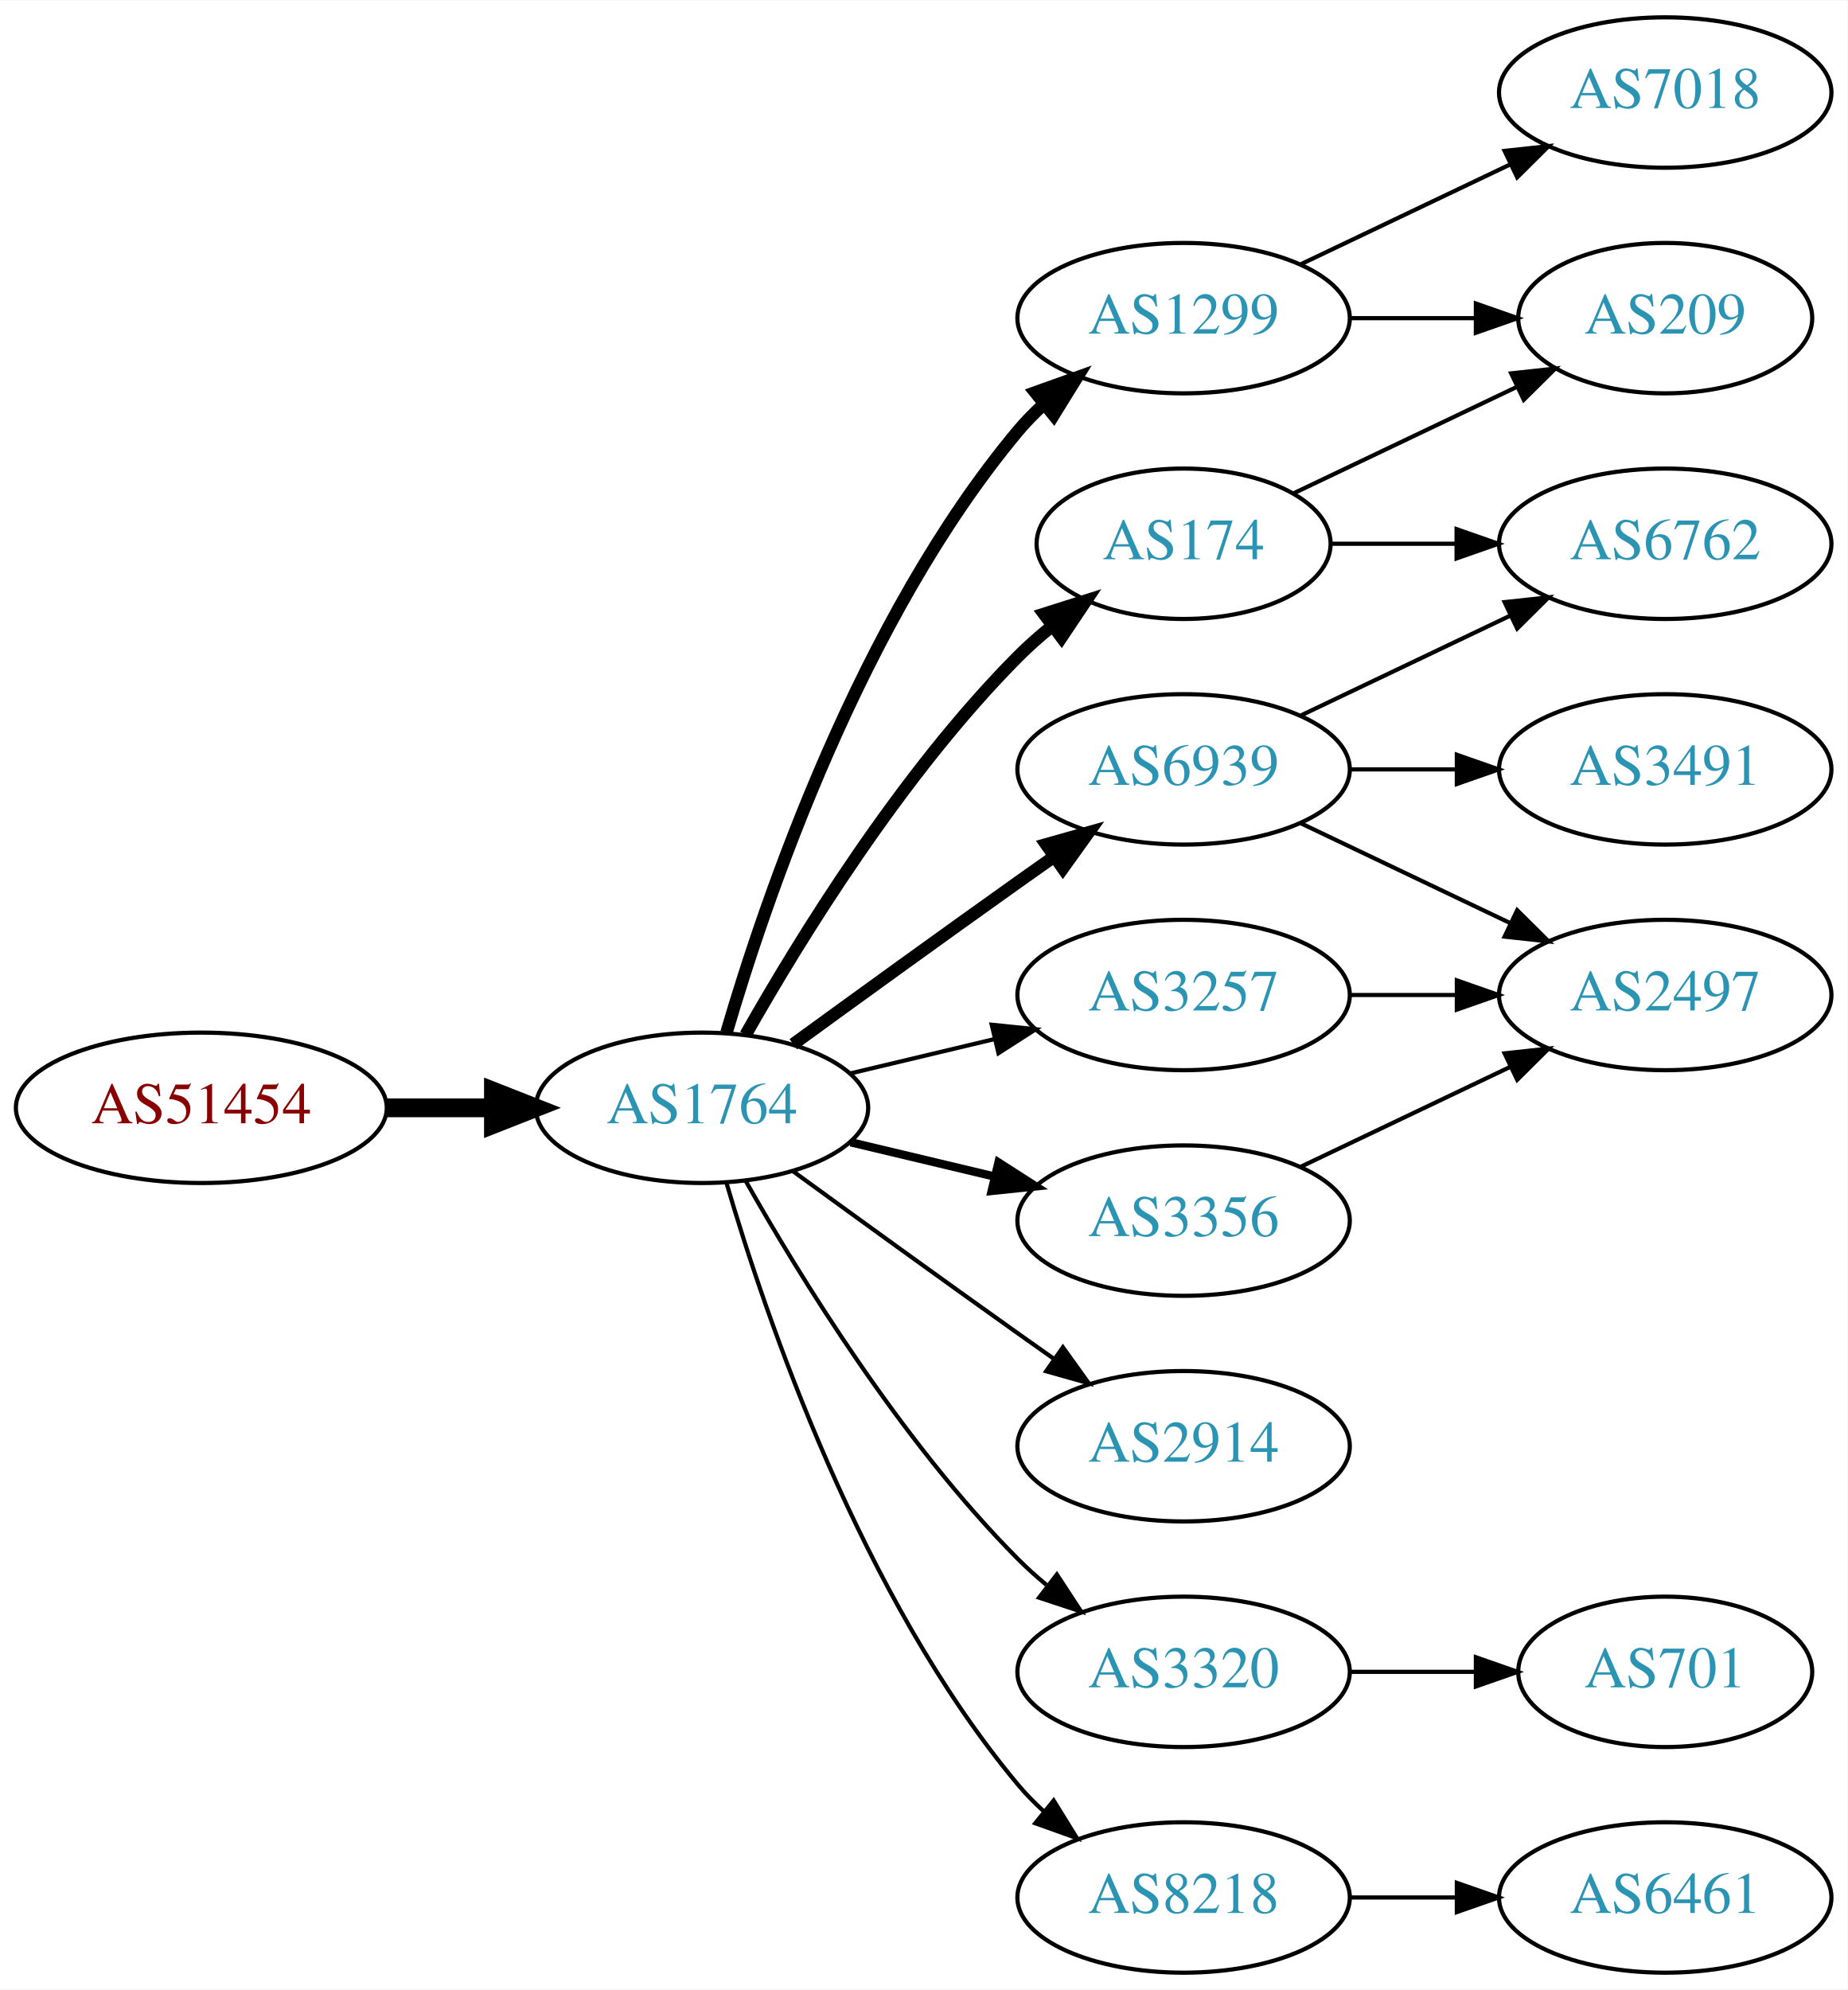
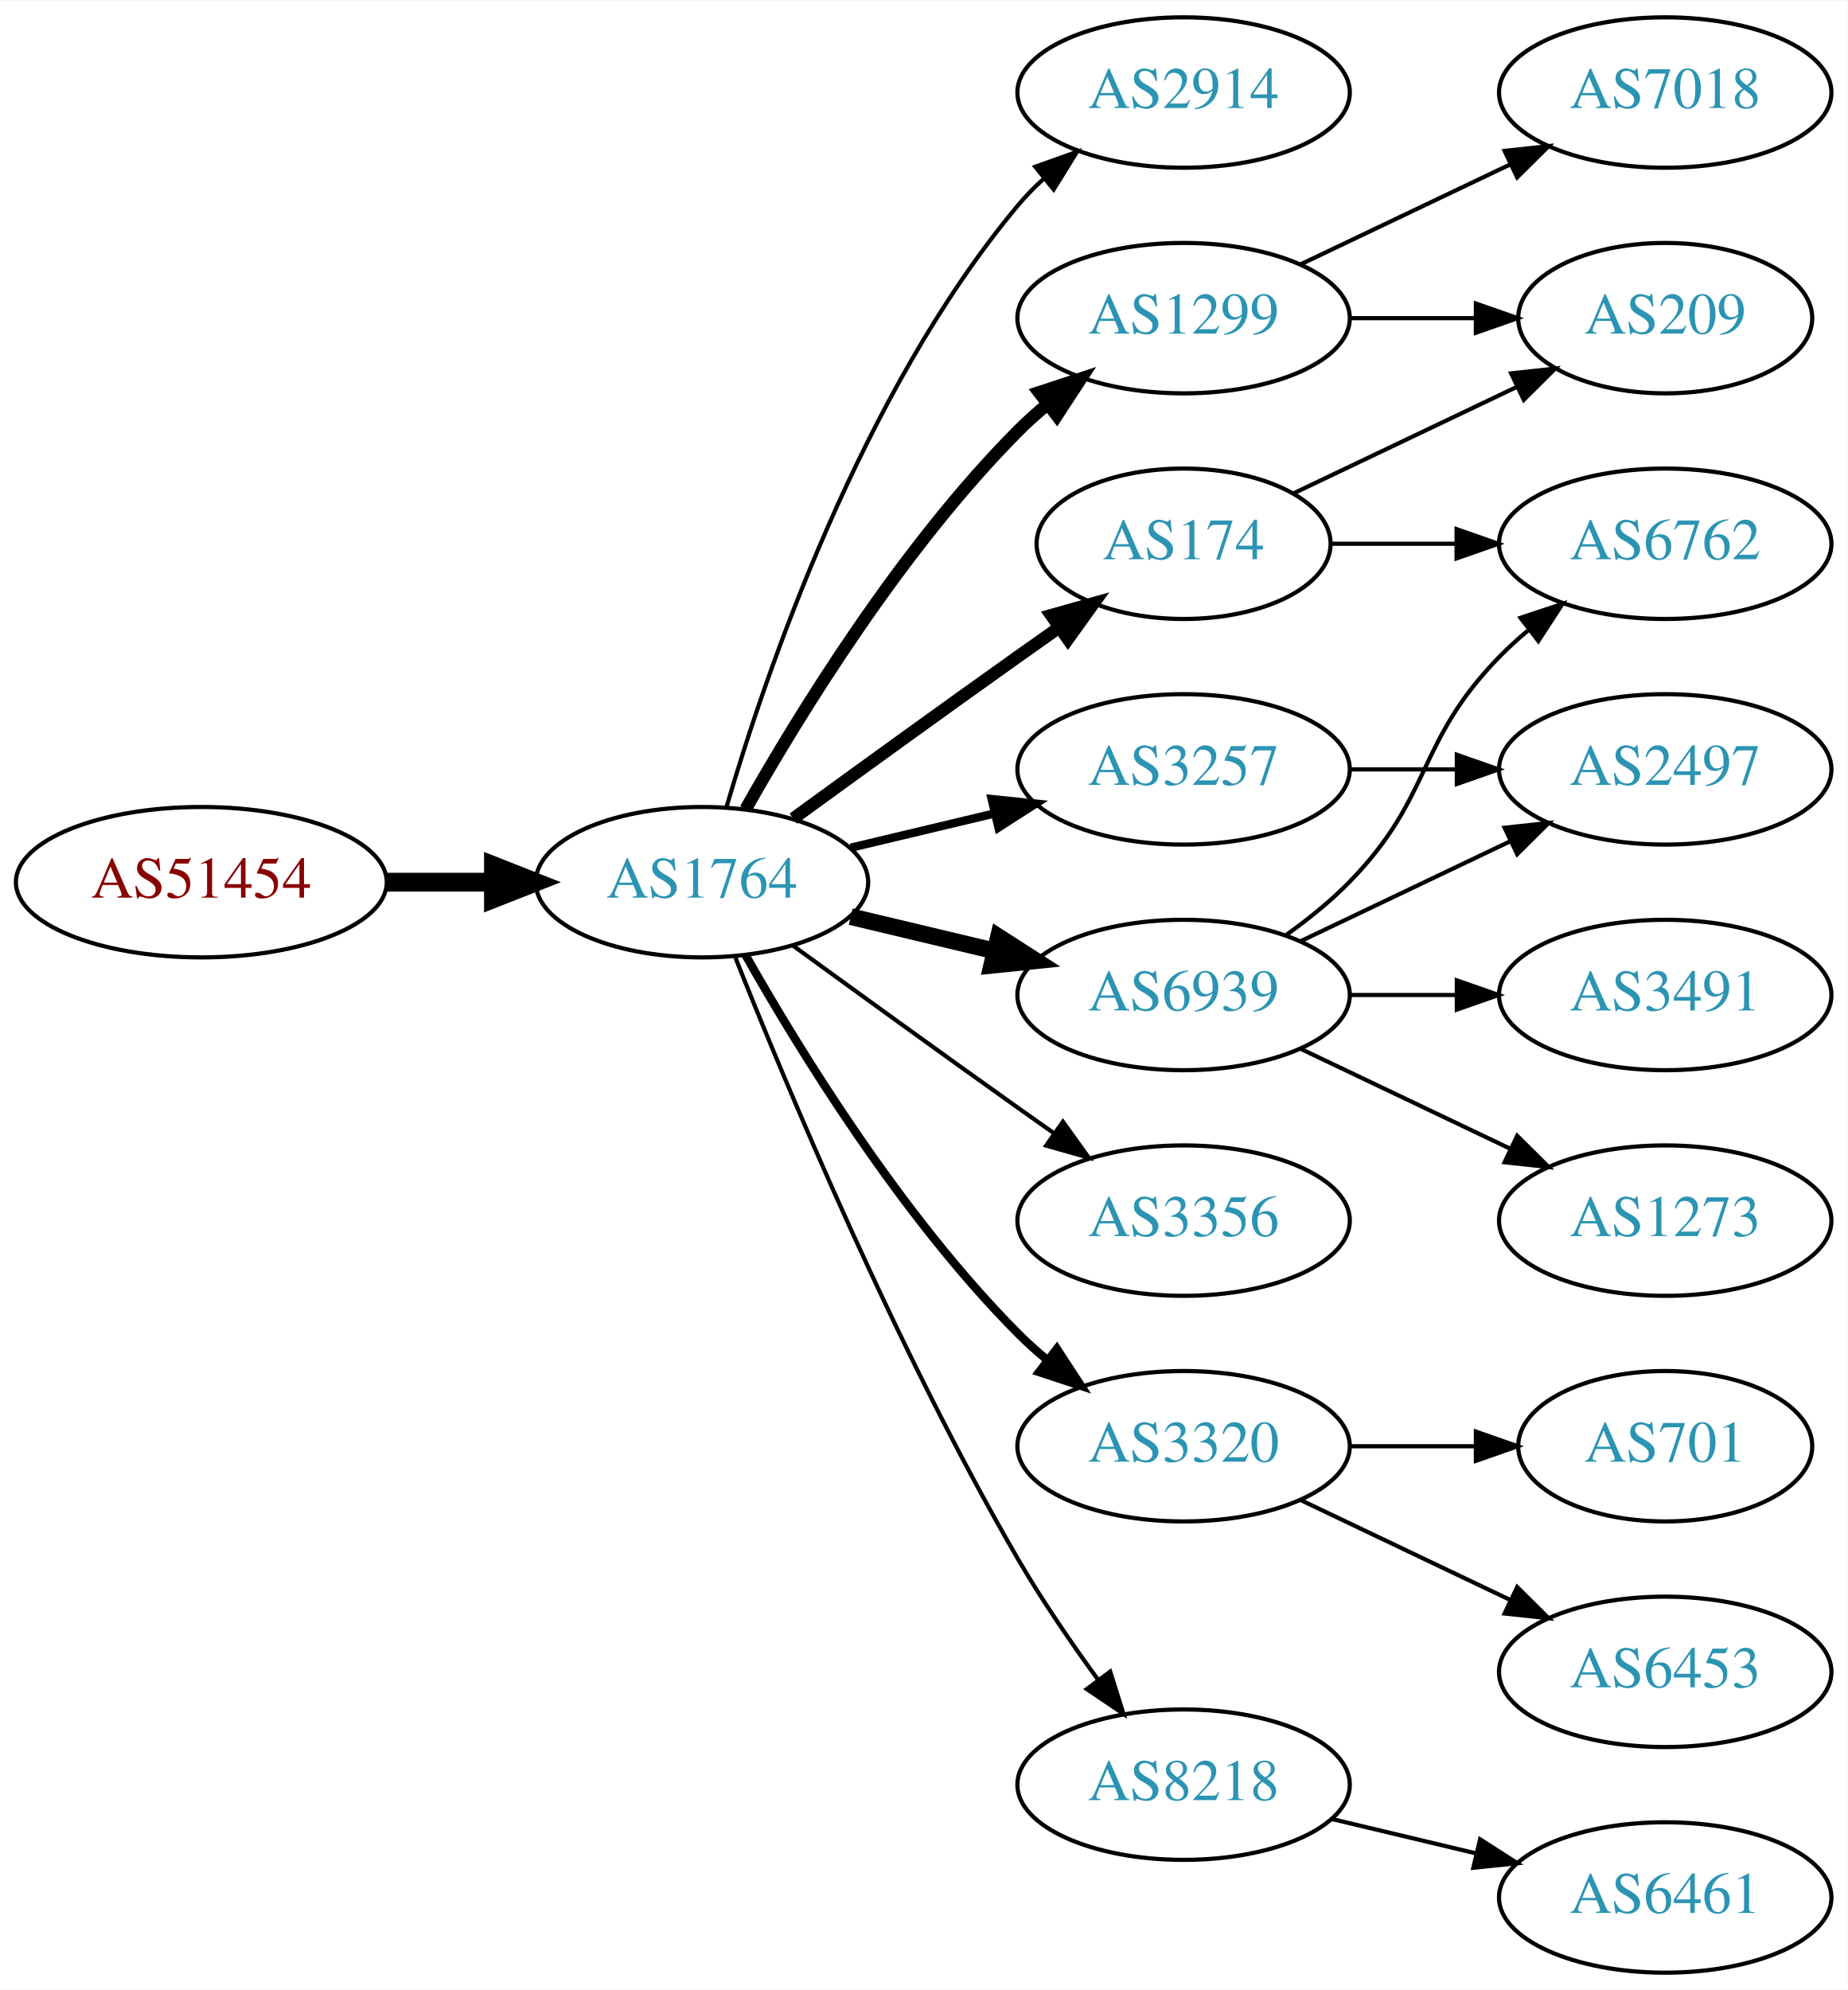
<svg xmlns="http://www.w3.org/2000/svg" xmlns:xlink="http://www.w3.org/1999/xlink" width="442pt" height="476pt" viewBox="0.00 0.00 442.27 476.00">
  <g id="graph0" class="graph" transform="scale(1 1) rotate(0) translate(4 472)">
    <polygon fill="white" stroke="none" points="-4,4 -4,-472 438.271,-472 438.271,4 -4,4" />
    <g id="node1" class="node">
      <g id="a_node1">
        <a xlink:href="/asn/51454" xlink:title="AS51454 ~ CRIF GmbH [AT]">
-           <ellipse fill="#ffffff" stroke="black" cx="44.196" cy="-207" rx="44.393" ry="18" />
-           <text text-anchor="middle" x="44.196" y="-203.3" font-family="Times,serif" font-size="14.00" fill="#880000">AS51454</text>
+           <ellipse fill="#ffffff" stroke="black" cx="44.196" cy="-261" rx="44.393" ry="18" />
+           <text text-anchor="middle" x="44.196" y="-257.3" font-family="Times,serif" font-size="14.00" fill="#880000">AS51454</text>
        </a>
      </g>
    </g>
    <g id="node2" class="node">
      <g id="a_node2">
        <a xlink:href="/asn/1764" xlink:title="AS1764 ~ NEXTLAYER-AS [AT]">
-           <ellipse fill="#ffffff" stroke="black" cx="164.039" cy="-207" rx="39.794" ry="18" />
-           <text text-anchor="middle" x="164.039" y="-203.3" font-family="Times,serif" font-size="14.00" fill="#2c94b3">AS1764</text>
+           <ellipse fill="#ffffff" stroke="black" cx="164.039" cy="-261" rx="39.794" ry="18" />
+           <text text-anchor="middle" x="164.039" y="-257.3" font-family="Times,serif" font-size="14.00" fill="#2c94b3">AS1764</text>
        </a>
      </g>
    </g>
    <g id="edge1" class="edge">
-       <path fill="none" stroke="black" stroke-width="4.5" d="M88.407,-207C96.72,-207 105.482,-207 113.965,-207" />
-       <polygon fill="black" stroke="black" stroke-width="4.5" points="114.123,-210.938 124.123,-207 114.123,-203.063 114.123,-210.938" />
+       <path fill="none" stroke="black" stroke-width="4.5" d="M88.407,-261C96.72,-261 105.482,-261 113.965,-261" />
+       <polygon fill="black" stroke="black" stroke-width="4.5" points="114.123,-264.938 124.123,-261 114.123,-257.063 114.123,-264.938" />
    </g>
    <g id="node3" class="node">
      <g id="a_node3">
+         <a xlink:href="/asn/2914" xlink:title="AS2914 ~ NTT America, Inc. [US]">
+           <ellipse fill="#ffffff" stroke="black" cx="279.332" cy="-450" rx="39.794" ry="18" />
+           <text text-anchor="middle" x="279.332" y="-446.3" font-family="Times,serif" font-size="14.00" fill="#2c94b3">AS2914</text>
+         </a>
+       </g>
+     </g>
+     <g id="edge2" class="edge">
+       <path fill="none" stroke="black" d="M169.913,-279.002C179.227,-310.844 202.043,-377.981 239.685,-423 241.555,-425.237 243.654,-427.374 245.88,-429.396" />
+       <polygon fill="black" stroke="black" points="243.823,-432.234 253.799,-435.804 248.227,-426.793 243.823,-432.234" />
+     </g>
+     <g id="node4" class="node">
+       <g id="a_node4">
+         <a xlink:href="/asn/1299" xlink:title="AS1299 ~ Telia Carrier [EU]">
+           <ellipse fill="#ffffff" stroke="black" cx="279.332" cy="-396" rx="39.794" ry="18" />
+           <text text-anchor="middle" x="279.332" y="-392.3" font-family="Times,serif" font-size="14.00" fill="#2c94b3">AS1299</text>
+         </a>
+       </g>
+     </g>
+     <g id="edge3" class="edge">
+       <path fill="none" stroke="black" stroke-width="3" d="M174.498,-278.49C187.28,-301.096 211.712,-340.886 239.685,-369 241.796,-371.121 244.092,-373.188 246.477,-375.171" />
+       <polygon fill="black" stroke="black" stroke-width="3" points="244.73,-378.242 254.793,-381.556 248.993,-372.69 244.73,-378.242" />
+     </g>
+     <g id="node5" class="node">
+       <g id="a_node5">
+         <a xlink:href="/asn/3356" xlink:title="AS3356 ~ Level 3 Parent, LLC [US]">
+           <ellipse fill="#ffffff" stroke="black" cx="279.332" cy="-180" rx="39.794" ry="18" />
+           <text text-anchor="middle" x="279.332" y="-176.3" font-family="Times,serif" font-size="14.00" fill="#2c94b3">AS3356</text>
+         </a>
+       </g>
+     </g>
+     <g id="edge4" class="edge">
+       <path fill="none" stroke="black" d="M185.887,-245.778C200.821,-234.909 221.435,-219.975 239.685,-207 242.506,-204.995 245.449,-202.915 248.397,-200.841" />
+       <polygon fill="black" stroke="black" points="250.443,-203.681 256.621,-195.074 246.424,-197.95 250.443,-203.681" />
+     </g>
+     <g id="node6" class="node">
+       <g id="a_node6">
+         <a xlink:href="/asn/6939" xlink:title="AS6939 ~ Hurricane Electric LLC [US]">
+           <ellipse fill="#ffffff" stroke="black" cx="279.332" cy="-234" rx="39.794" ry="18" />
+           <text text-anchor="middle" x="279.332" y="-230.3" font-family="Times,serif" font-size="14.00" fill="#2c94b3">AS6939</text>
+         </a>
+       </g>
+     </g>
+     <g id="edge5" class="edge">
+       <path fill="none" stroke="black" stroke-width="4" d="M199.646,-252.752C210.517,-250.162 222.671,-247.265 234.114,-244.538" />
+       <polygon fill="black" stroke="black" stroke-width="4" points="235.02,-247.92 243.936,-242.197 233.397,-241.111 235.02,-247.92" />
+     </g>
+     <g id="node7" class="node">
+       <g id="a_node7">
        <a xlink:href="/asn/174" xlink:title="AS174 ~ Cogent Communications [US]">
          <ellipse fill="#ffffff" stroke="black" cx="279.332" cy="-342" rx="35.194" ry="18" />
          <text text-anchor="middle" x="279.332" y="-338.3" font-family="Times,serif" font-size="14.00" fill="#2c94b3">AS174</text>
        </a>
      </g>
    </g>
-     <g id="edge2" class="edge">
-       <path fill="none" stroke="black" stroke-width="3" d="M174.498,-224.49C187.28,-247.096 211.712,-286.886 239.685,-315 242.185,-317.513 244.946,-319.949 247.807,-322.261" />
-       <polygon fill="black" stroke="black" stroke-width="3" points="245.905,-325.21 256.004,-328.413 250.108,-319.611 245.905,-325.21" />
-     </g>
-     <g id="node4" class="node">
-       <g id="a_node4">
-         <a xlink:href="/asn/3356" xlink:title="AS3356 ~ Level 3 Parent, LLC [US]">
-           <ellipse fill="#ffffff" stroke="black" cx="279.332" cy="-180" rx="39.794" ry="18" />
-           <text text-anchor="middle" x="279.332" y="-176.3" font-family="Times,serif" font-size="14.00" fill="#2c94b3">AS3356</text>
-         </a>
-       </g>
-     </g>
-     <g id="edge3" class="edge">
-       <path fill="none" stroke="black" stroke-width="2" d="M199.646,-198.752C210.517,-196.162 222.671,-193.265 234.114,-190.538" />
-       <polygon fill="black" stroke="black" stroke-width="2" points="235.02,-193.92 243.936,-188.197 233.397,-187.111 235.02,-193.92" />
-     </g>
-     <g id="node5" class="node">
-       <g id="a_node5">
-         <a xlink:href="/asn/1299" xlink:title="AS1299 ~ Telia Carrier [EU]">
-           <ellipse fill="#ffffff" stroke="black" cx="279.332" cy="-396" rx="39.794" ry="18" />
-           <text text-anchor="middle" x="279.332" y="-392.3" font-family="Times,serif" font-size="14.00" fill="#2c94b3">AS1299</text>
-         </a>
-       </g>
-     </g>
-     <g id="edge4" class="edge">
-       <path fill="none" stroke="black" stroke-width="3" d="M169.913,-225.002C179.227,-256.844 202.043,-323.981 239.685,-369 241.555,-371.237 243.654,-373.374 245.88,-375.396" />
-       <polygon fill="black" stroke="black" stroke-width="3" points="243.823,-378.234 253.799,-381.804 248.227,-372.793 243.823,-378.234" />
-     </g>
-     <g id="node6" class="node">
-       <g id="a_node6">
-         <a xlink:href="/asn/3320" xlink:title="AS3320 ~ DTAG [DE]">
-           <ellipse fill="#ffffff" stroke="black" cx="279.332" cy="-72" rx="39.794" ry="18" />
-           <text text-anchor="middle" x="279.332" y="-68.3" font-family="Times,serif" font-size="14.00" fill="#2c94b3">AS3320</text>
-         </a>
-       </g>
-     </g>
-     <g id="edge5" class="edge">
-       <path fill="none" stroke="black" d="M174.498,-189.51C187.28,-166.904 211.712,-127.114 239.685,-99 241.796,-96.879 244.092,-94.812 246.477,-92.829" />
-       <polygon fill="black" stroke="black" points="248.993,-95.31 254.793,-86.444 244.73,-89.758 248.993,-95.31" />
-     </g>
-     <g id="node7" class="node">
-       <g id="a_node7">
-         <a xlink:href="/asn/3257" xlink:title="AS3257 ~ GTT [DE]">
-           <ellipse fill="#ffffff" stroke="black" cx="279.332" cy="-234" rx="39.794" ry="18" />
-           <text text-anchor="middle" x="279.332" y="-230.3" font-family="Times,serif" font-size="14.00" fill="#2c94b3">AS3257</text>
-         </a>
-       </g>
-     </g>
    <g id="edge6" class="edge">
-       <path fill="none" stroke="black" d="M199.646,-215.248C210.517,-217.838 222.671,-220.735 234.114,-223.462" />
-       <polygon fill="black" stroke="black" points="233.397,-226.889 243.936,-225.803 235.02,-220.08 233.397,-226.889" />
+       <path fill="none" stroke="black" stroke-width="3" d="M185.887,-276.222C200.821,-287.091 221.435,-302.025 239.685,-315 242.895,-317.282 246.264,-319.661 249.619,-322.018" />
+       <polygon fill="black" stroke="black" stroke-width="3" points="247.631,-324.899 257.83,-327.77 251.647,-319.166 247.631,-324.899" />
    </g>
    <g id="node8" class="node">
      <g id="a_node8">
-         <a xlink:href="/asn/2914" xlink:title="AS2914 ~ NTT America, Inc. [US]">
-           <ellipse fill="#ffffff" stroke="black" cx="279.332" cy="-126" rx="39.794" ry="18" />
-           <text text-anchor="middle" x="279.332" y="-122.3" font-family="Times,serif" font-size="14.00" fill="#2c94b3">AS2914</text>
+         <a xlink:href="/asn/3257" xlink:title="AS3257 ~ GTT [DE]">
+           <ellipse fill="#ffffff" stroke="black" cx="279.332" cy="-288" rx="39.794" ry="18" />
+           <text text-anchor="middle" x="279.332" y="-284.3" font-family="Times,serif" font-size="14.00" fill="#2c94b3">AS3257</text>
        </a>
      </g>
    </g>
    <g id="edge7" class="edge">
-       <path fill="none" stroke="black" d="M185.887,-191.778C200.821,-180.909 221.435,-165.975 239.685,-153 242.506,-150.995 245.449,-148.915 248.397,-146.841" />
-       <polygon fill="black" stroke="black" points="250.443,-149.681 256.621,-141.074 246.424,-143.95 250.443,-149.681" />
+       <path fill="none" stroke="black" stroke-width="2" d="M199.646,-269.248C210.517,-271.838 222.671,-274.735 234.114,-277.462" />
+       <polygon fill="black" stroke="black" stroke-width="2" points="233.397,-280.889 243.936,-279.803 235.02,-274.08 233.397,-280.889" />
    </g>
    <g id="node9" class="node">
      <g id="a_node9">
-         <a xlink:href="/asn/6939" xlink:title="AS6939 ~ Hurricane Electric LLC [US]">
-           <ellipse fill="#ffffff" stroke="black" cx="279.332" cy="-288" rx="39.794" ry="18" />
-           <text text-anchor="middle" x="279.332" y="-284.3" font-family="Times,serif" font-size="14.00" fill="#2c94b3">AS6939</text>
+         <a xlink:href="/asn/3320" xlink:title="AS3320 ~ DTAG [DE]">
+           <ellipse fill="#ffffff" stroke="black" cx="279.332" cy="-126" rx="39.794" ry="18" />
+           <text text-anchor="middle" x="279.332" y="-122.3" font-family="Times,serif" font-size="14.00" fill="#2c94b3">AS3320</text>
        </a>
      </g>
    </g>
    <g id="edge8" class="edge">
-       <path fill="none" stroke="black" stroke-width="3" d="M185.887,-222.222C200.821,-233.091 221.435,-248.025 239.685,-261 242.506,-263.005 245.449,-265.085 248.397,-267.159" />
-       <polygon fill="black" stroke="black" stroke-width="3" points="246.424,-270.05 256.621,-272.926 250.443,-264.319 246.424,-270.05" />
+       <path fill="none" stroke="black" stroke-width="2" d="M174.498,-243.51C187.28,-220.904 211.712,-181.114 239.685,-153 241.796,-150.879 244.092,-148.812 246.477,-146.829" />
+       <polygon fill="black" stroke="black" stroke-width="2" points="248.993,-149.31 254.793,-140.444 244.73,-143.758 248.993,-149.31" />
    </g>
    <g id="node10" class="node">
      <g id="a_node10">
        <a xlink:href="/asn/8218" xlink:title="AS8218 ~ legacy Neotelecoms [FR]">
-           <ellipse fill="#ffffff" stroke="black" cx="279.332" cy="-18" rx="39.794" ry="18" />
-           <text text-anchor="middle" x="279.332" y="-14.3" font-family="Times,serif" font-size="14.00" fill="#2c94b3">AS8218</text>
+           <ellipse fill="#ffffff" stroke="black" cx="279.332" cy="-45" rx="39.794" ry="18" />
+           <text text-anchor="middle" x="279.332" y="-41.3" font-family="Times,serif" font-size="14.00" fill="#2c94b3">AS8218</text>
        </a>
      </g>
    </g>
    <g id="edge9" class="edge">
-       <path fill="none" stroke="black" d="M169.913,-188.998C179.227,-157.156 202.043,-90.019 239.685,-45 241.555,-42.763 243.654,-40.626 245.88,-38.604" />
-       <polygon fill="black" stroke="black" points="248.227,-41.208 253.799,-32.196 243.823,-35.766 248.227,-41.208" />
+       <path fill="none" stroke="black" d="M172.042,-242.949C184.169,-212.43 210.587,-149.067 239.685,-99 245.392,-89.181 252.43,-78.922 258.929,-70.016" />
+       <polygon fill="black" stroke="black" points="261.77,-72.061 264.934,-61.95 256.155,-67.881 261.77,-72.061" />
    </g>
    <g id="node11" class="node">
      <g id="a_node11">
+         <a xlink:href="/asn/7018" xlink:title="AS7018 ~ AT&amp;T Services, Inc. [US]">
+           <ellipse fill="#ffffff" stroke="black" cx="394.625" cy="-450" rx="39.794" ry="18" />
+           <text text-anchor="middle" x="394.625" y="-446.3" font-family="Times,serif" font-size="14.00" fill="#2c94b3">AS7018</text>
+         </a>
+       </g>
+     </g>
+     <g id="edge10" class="edge">
+       <path fill="none" stroke="black" d="M307.468,-408.934C322.462,-416.081 341.283,-425.052 357.506,-432.785" />
+       <polygon fill="black" stroke="black" points="356.177,-436.028 366.71,-437.171 359.188,-429.709 356.177,-436.028" />
+     </g>
+     <g id="node12" class="node">
+       <g id="a_node12">
        <a xlink:href="/asn/209" xlink:title="AS209 ~ CenturyLink Communications, LLC [US]">
          <ellipse fill="#ffffff" stroke="black" cx="394.625" cy="-396" rx="35.194" ry="18" />
          <text text-anchor="middle" x="394.625" y="-392.3" font-family="Times,serif" font-size="14.00" fill="#2c94b3">AS209</text>
        </a>
      </g>
    </g>
-     <g id="edge10" class="edge">
-       <path fill="none" stroke="black" d="M305.757,-354.119C321.5,-361.622 341.922,-371.356 359.115,-379.551" />
-       <polygon fill="black" stroke="black" points="357.751,-382.779 368.284,-383.922 360.763,-376.46 357.751,-382.779" />
-     </g>
-     <g id="node12" class="node">
-       <g id="a_node12">
+     <g id="edge11" class="edge">
+       <path fill="none" stroke="black" d="M319.004,-396C328.709,-396 339.2,-396 349.163,-396" />
+       <polygon fill="black" stroke="black" points="349.299,-399.5 359.299,-396 349.299,-392.5 349.299,-399.5" />
+     </g>
+     <g id="node13" class="node">
+       <g id="a_node13">
+         <a xlink:href="/asn/2497" xlink:title="AS2497 ~ Internet Initiative Japan Inc. [JP]">
+           <ellipse fill="#ffffff" stroke="black" cx="394.625" cy="-288" rx="39.794" ry="18" />
+           <text text-anchor="middle" x="394.625" y="-284.3" font-family="Times,serif" font-size="14.00" fill="#2c94b3">AS2497</text>
+         </a>
+       </g>
+     </g>
+     <g id="edge12" class="edge">
+       <path fill="none" stroke="black" d="M307.468,-246.934C322.462,-254.081 341.283,-263.052 357.506,-270.785" />
+       <polygon fill="black" stroke="black" points="356.177,-274.028 366.71,-275.171 359.188,-267.709 356.177,-274.028" />
+     </g>
+     <g id="node14" class="node">
+       <g id="a_node14">
        <a xlink:href="/asn/6762" xlink:title="AS6762 ~ TELECOM ITALIA SPARKLE S.p.A. [IT]">
          <ellipse fill="#ffffff" stroke="black" cx="394.625" cy="-342" rx="39.794" ry="18" />
          <text text-anchor="middle" x="394.625" y="-338.3" font-family="Times,serif" font-size="14.00" fill="#2c94b3">AS6762</text>
        </a>
      </g>
    </g>
-     <g id="edge11" class="edge">
-       <path fill="none" stroke="black" d="M314.631,-342C324.008,-342 334.358,-342 344.393,-342" />
-       <polygon fill="black" stroke="black" points="344.681,-345.5 354.681,-342 344.681,-338.5 344.681,-345.5" />
-     </g>
-     <g id="node13" class="node">
-       <g id="a_node13">
-         <a xlink:href="/asn/2497" xlink:title="AS2497 ~ Internet Initiative Japan Inc. [JP]">
-           <ellipse fill="#ffffff" stroke="black" cx="394.625" cy="-234" rx="39.794" ry="18" />
-           <text text-anchor="middle" x="394.625" y="-230.3" font-family="Times,serif" font-size="14.00" fill="#2c94b3">AS2497</text>
-         </a>
-       </g>
-     </g>
-     <g id="edge12" class="edge">
-       <path fill="none" stroke="black" d="M307.468,-192.934C322.462,-200.081 341.283,-209.052 357.506,-216.785" />
-       <polygon fill="black" stroke="black" points="356.177,-220.028 366.71,-221.171 359.188,-213.709 356.177,-220.028" />
-     </g>
-     <g id="edge14" class="edge">
-       <path fill="none" stroke="black" d="M319.004,-396C328.709,-396 339.2,-396 349.163,-396" />
-       <polygon fill="black" stroke="black" points="349.299,-399.5 359.299,-396 349.299,-392.5 349.299,-399.5" />
-     </g>
-     <g id="node14" class="node">
-       <g id="a_node14">
-         <a xlink:href="/asn/7018" xlink:title="AS7018 ~ AT&amp;T Services, Inc. [US]">
-           <ellipse fill="#ffffff" stroke="black" cx="394.625" cy="-450" rx="39.794" ry="18" />
-           <text text-anchor="middle" x="394.625" y="-446.3" font-family="Times,serif" font-size="14.00" fill="#2c94b3">AS7018</text>
-         </a>
-       </g>
-     </g>
    <g id="edge13" class="edge">
-       <path fill="none" stroke="black" d="M307.468,-408.934C322.462,-416.081 341.283,-425.052 357.506,-432.785" />
-       <polygon fill="black" stroke="black" points="356.177,-436.028 366.71,-437.171 359.188,-429.709 356.177,-436.028" />
+       <path fill="none" stroke="black" d="M303.926,-248.389C309.182,-252.148 314.513,-256.437 318.978,-261 339.151,-281.617 334.806,-294.383 354.978,-315 357.071,-317.139 359.354,-319.218 361.731,-321.21" />
+       <polygon fill="black" stroke="black" points="359.974,-324.275 370.031,-327.611 364.249,-318.732 359.974,-324.275" />
    </g>
    <g id="node15" class="node">
      <g id="a_node15">
-         <a xlink:href="/asn/701" xlink:title="AS701 ~ UUNET [US]">
-           <ellipse fill="#ffffff" stroke="black" cx="394.625" cy="-72" rx="35.194" ry="18" />
-           <text text-anchor="middle" x="394.625" y="-68.3" font-family="Times,serif" font-size="14.00" fill="#2c94b3">AS701</text>
-         </a>
-       </g>
-     </g>
-     <g id="edge15" class="edge">
-       <path fill="none" stroke="black" d="M319.004,-72C328.709,-72 339.2,-72 349.163,-72" />
-       <polygon fill="black" stroke="black" points="349.299,-75.5 359.299,-72 349.299,-68.5 349.299,-75.5" />
-     </g>
-     <g id="edge16" class="edge">
-       <path fill="none" stroke="black" d="M319.004,-234C327.207,-234 335.971,-234 344.503,-234" />
-       <polygon fill="black" stroke="black" points="344.742,-237.5 354.742,-234 344.742,-230.5 344.742,-237.5" />
-     </g>
-     <g id="edge19" class="edge">
-       <path fill="none" stroke="black" d="M307.468,-300.934C322.462,-308.081 341.283,-317.052 357.506,-324.785" />
-       <polygon fill="black" stroke="black" points="356.177,-328.028 366.71,-329.171 359.188,-321.709 356.177,-328.028" />
-     </g>
-     <g id="edge17" class="edge">
-       <path fill="none" stroke="black" d="M307.468,-275.066C322.462,-267.919 341.283,-258.948 357.506,-251.215" />
-       <polygon fill="black" stroke="black" points="359.188,-254.291 366.71,-246.829 356.177,-247.972 359.188,-254.291" />
+         <a xlink:href="/asn/1273" xlink:title="AS1273 ~ Vodafone Group PLC [EU]">
+           <ellipse fill="#ffffff" stroke="black" cx="394.625" cy="-180" rx="39.794" ry="18" />
+           <text text-anchor="middle" x="394.625" y="-176.3" font-family="Times,serif" font-size="14.00" fill="#2c94b3">AS1273</text>
+         </a>
+       </g>
+     </g>
+     <g id="edge14" class="edge">
+       <path fill="none" stroke="black" d="M307.468,-221.066C322.462,-213.919 341.283,-204.948 357.506,-197.215" />
+       <polygon fill="black" stroke="black" points="359.188,-200.291 366.71,-192.829 356.177,-193.972 359.188,-200.291" />
    </g>
    <g id="node16" class="node">
      <g id="a_node16">
        <a xlink:href="/asn/3491" xlink:title="AS3491 ~ PCCW Global, Inc. [US]">
-           <ellipse fill="#ffffff" stroke="black" cx="394.625" cy="-288" rx="39.794" ry="18" />
-           <text text-anchor="middle" x="394.625" y="-284.3" font-family="Times,serif" font-size="14.00" fill="#2c94b3">AS3491</text>
-         </a>
-       </g>
-     </g>
-     <g id="edge18" class="edge">
+           <ellipse fill="#ffffff" stroke="black" cx="394.625" cy="-234" rx="39.794" ry="18" />
+           <text text-anchor="middle" x="394.625" y="-230.3" font-family="Times,serif" font-size="14.00" fill="#2c94b3">AS3491</text>
+         </a>
+       </g>
+     </g>
+     <g id="edge15" class="edge">
+       <path fill="none" stroke="black" d="M319.004,-234C327.207,-234 335.971,-234 344.503,-234" />
+       <polygon fill="black" stroke="black" points="344.742,-237.5 354.742,-234 344.742,-230.5 344.742,-237.5" />
+     </g>
+     <g id="edge16" class="edge">
+       <path fill="none" stroke="black" d="M305.757,-354.119C321.5,-361.622 341.922,-371.356 359.115,-379.551" />
+       <polygon fill="black" stroke="black" points="357.751,-382.779 368.284,-383.922 360.763,-376.46 357.751,-382.779" />
+     </g>
+     <g id="edge17" class="edge">
+       <path fill="none" stroke="black" d="M314.631,-342C324.008,-342 334.358,-342 344.393,-342" />
+       <polygon fill="black" stroke="black" points="344.681,-345.5 354.681,-342 344.681,-338.5 344.681,-345.5" />
+     </g>
+     <g id="edge21" class="edge">
      <path fill="none" stroke="black" d="M319.004,-288C327.207,-288 335.971,-288 344.503,-288" />
      <polygon fill="black" stroke="black" points="344.742,-291.5 354.742,-288 344.742,-284.5 344.742,-291.5" />
    </g>
    <g id="node17" class="node">
      <g id="a_node17">
+         <a xlink:href="/asn/6453" xlink:title="AS6453 ~ TATA COMMUNICATIONS (AMERICA) INC [US]">
+           <ellipse fill="#ffffff" stroke="black" cx="394.625" cy="-72" rx="39.794" ry="18" />
+           <text text-anchor="middle" x="394.625" y="-68.3" font-family="Times,serif" font-size="14.00" fill="#2c94b3">AS6453</text>
+         </a>
+       </g>
+     </g>
+     <g id="edge18" class="edge">
+       <path fill="none" stroke="black" d="M307.468,-113.066C322.462,-105.919 341.283,-96.948 357.506,-89.215" />
+       <polygon fill="black" stroke="black" points="359.188,-92.291 366.71,-84.829 356.177,-85.972 359.188,-92.291" />
+     </g>
+     <g id="node18" class="node">
+       <g id="a_node18">
+         <a xlink:href="/asn/701" xlink:title="AS701 ~ UUNET [US]">
+           <ellipse fill="#ffffff" stroke="black" cx="394.625" cy="-126" rx="35.194" ry="18" />
+           <text text-anchor="middle" x="394.625" y="-122.3" font-family="Times,serif" font-size="14.00" fill="#2c94b3">AS701</text>
+         </a>
+       </g>
+     </g>
+     <g id="edge19" class="edge">
+       <path fill="none" stroke="black" d="M319.004,-126C328.709,-126 339.2,-126 349.163,-126" />
+       <polygon fill="black" stroke="black" points="349.299,-129.5 359.299,-126 349.299,-122.5 349.299,-129.5" />
+     </g>
+     <g id="node19" class="node">
+       <g id="a_node19">
        <a xlink:href="/asn/6461" xlink:title="AS6461 ~ Zayo Bandwidth [US]">
          <ellipse fill="#ffffff" stroke="black" cx="394.625" cy="-18" rx="39.794" ry="18" />
          <text text-anchor="middle" x="394.625" y="-14.3" font-family="Times,serif" font-size="14.00" fill="#2c94b3">AS6461</text>
        </a>
      </g>
    </g>
    <g id="edge20" class="edge">
-       <path fill="none" stroke="black" d="M319.004,-18C327.207,-18 335.971,-18 344.503,-18" />
-       <polygon fill="black" stroke="black" points="344.742,-21.5 354.742,-18 344.742,-14.5 344.742,-21.5" />
+       <path fill="none" stroke="black" d="M314.939,-36.752C325.81,-34.162 337.964,-31.265 349.407,-28.538" />
+       <polygon fill="black" stroke="black" points="350.313,-31.92 359.229,-26.197 348.69,-25.111 350.313,-31.92" />
    </g>
  </g>
</svg>
